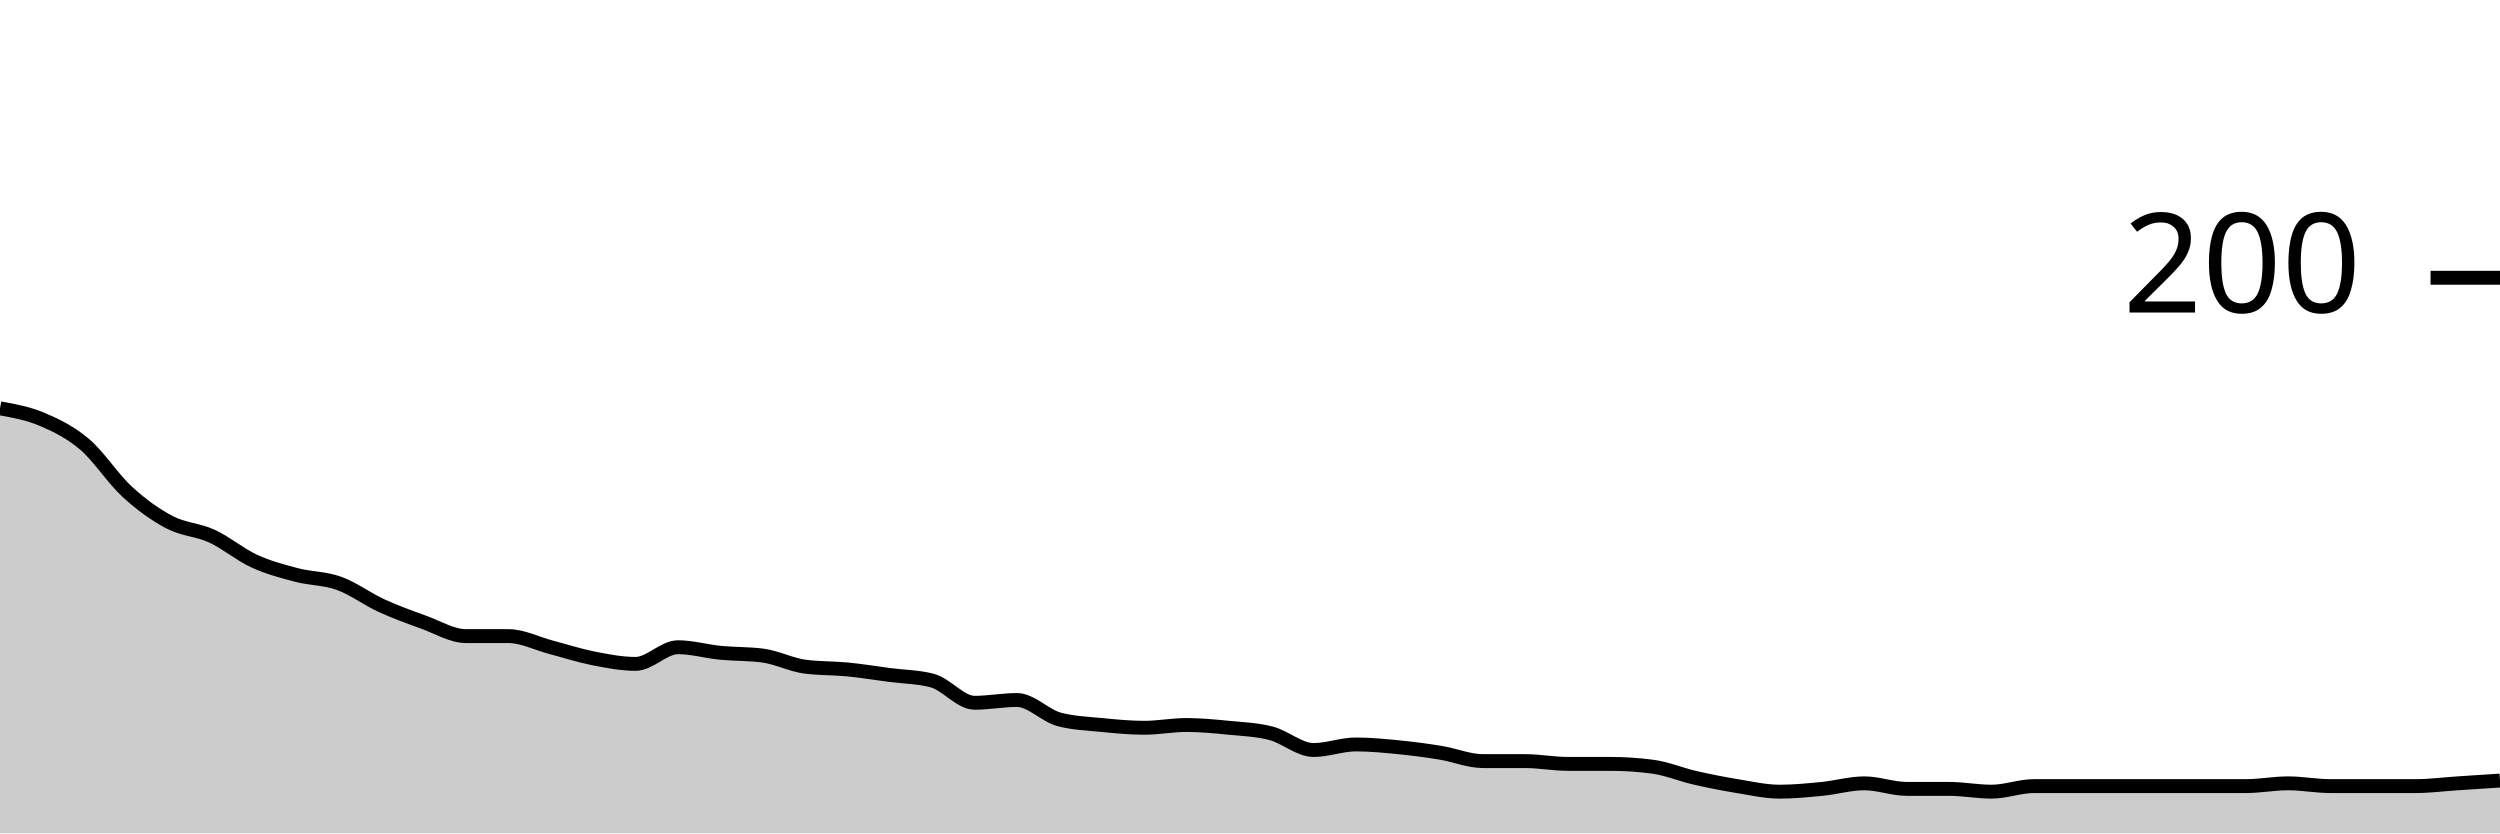
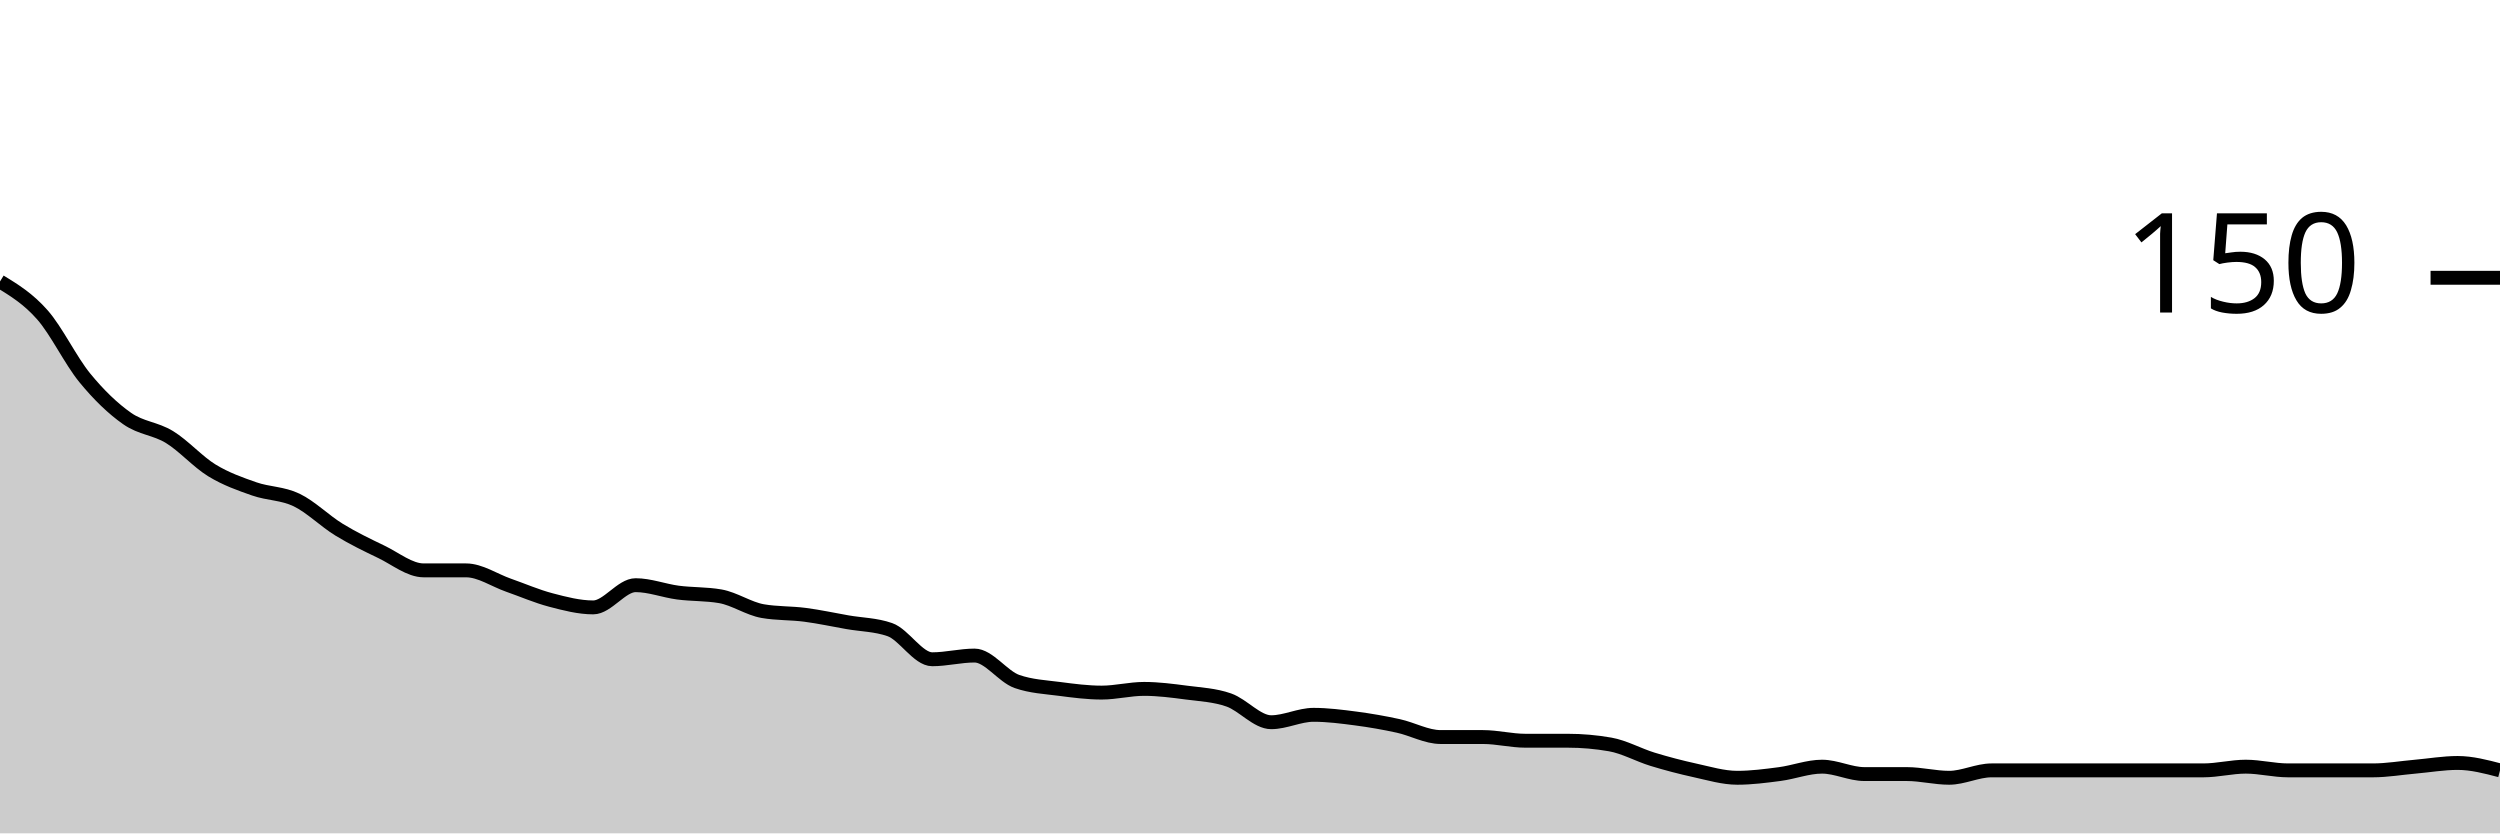
<svg xmlns="http://www.w3.org/2000/svg" viewBox="0 0 180 60">
  <g transform="translate(0,20)">
-     <path class="area" fill="rgba(0, 0, 0, 0.2)" d="M0,9.4C1.017,9.583,2.034,9.767,3.051,10.2C4.068,10.633,5.085,11.133,6.102,12C7.119,12.867,8.136,14.467,9.153,15.4C10.169,16.333,11.186,17.067,12.203,17.6C13.22,18.133,14.237,18.133,15.254,18.6C16.271,19.067,17.288,19.933,18.305,20.4C19.322,20.867,20.339,21.133,21.356,21.4C22.373,21.667,23.39,21.633,24.407,22C25.424,22.367,26.441,23.133,27.458,23.6C28.475,24.067,29.492,24.433,30.508,24.8C31.525,25.167,32.542,25.8,33.559,25.8C34.576,25.8,35.593,25.8,36.61,25.8C37.627,25.8,38.644,26.333,39.661,26.6C40.678,26.867,41.695,27.2,42.712,27.4C43.729,27.6,44.746,27.8,45.763,27.8C46.78,27.8,47.797,26.6,48.814,26.6C49.831,26.6,50.847,26.9,51.864,27C52.881,27.1,53.898,27.067,54.915,27.2C55.932,27.333,56.949,27.867,57.966,28C58.983,28.133,60,28.1,61.017,28.2C62.034,28.3,63.051,28.467,64.068,28.6C65.085,28.733,66.102,28.733,67.119,29C68.136,29.267,69.153,30.6,70.169,30.6C71.186,30.6,72.203,30.4,73.22,30.4C74.237,30.4,75.254,31.533,76.271,31.8C77.288,32.067,78.305,32.1,79.322,32.2C80.339,32.3,81.356,32.4,82.373,32.4C83.39,32.4,84.407,32.2,85.424,32.2C86.441,32.2,87.458,32.3,88.475,32.4C89.492,32.5,90.508,32.533,91.525,32.8C92.542,33.067,93.559,34,94.576,34C95.593,34,96.61,33.6,97.627,33.6C98.644,33.6,99.661,33.7,100.678,33.8C101.695,33.9,102.712,34.033,103.729,34.2C104.746,34.367,105.763,34.8,106.78,34.8C107.797,34.8,108.814,34.8,109.831,34.8C110.847,34.8,111.864,35,112.881,35C113.898,35,114.915,35,115.932,35C116.949,35,117.966,35.067,118.983,35.2C120,35.333,121.017,35.767,122.034,36C123.051,36.233,124.068,36.433,125.085,36.6C126.102,36.767,127.119,37,128.136,37C129.153,37,130.169,36.9,131.186,36.8C132.203,36.7,133.22,36.4,134.237,36.4C135.254,36.4,136.271,36.8,137.288,36.8C138.305,36.8,139.322,36.8,140.339,36.8C141.356,36.8,142.373,37,143.39,37C144.407,37,145.424,36.6,146.441,36.6C147.458,36.6,148.475,36.6,149.492,36.6C150.508,36.6,151.525,36.6,152.542,36.6C153.559,36.6,154.576,36.6,155.593,36.6C156.61,36.6,157.627,36.6,158.644,36.6C159.661,36.6,160.678,36.6,161.695,36.6C162.712,36.6,163.729,36.4,164.746,36.4C165.763,36.4,166.78,36.6,167.797,36.6C168.814,36.6,169.831,36.6,170.847,36.6C171.864,36.6,172.881,36.6,173.898,36.6C174.915,36.6,175.932,36.467,176.949,36.4C177.966,36.333,178.983,36.267,180,36.2L180,40C178.983,40,177.966,40,176.949,40C175.932,40,174.915,40,173.898,40C172.881,40,171.864,40,170.847,40C169.831,40,168.814,40,167.797,40C166.78,40,165.763,40,164.746,40C163.729,40,162.712,40,161.695,40C160.678,40,159.661,40,158.644,40C157.627,40,156.61,40,155.593,40C154.576,40,153.559,40,152.542,40C151.525,40,150.508,40,149.492,40C148.475,40,147.458,40,146.441,40C145.424,40,144.407,40,143.39,40C142.373,40,141.356,40,140.339,40C139.322,40,138.305,40,137.288,40C136.271,40,135.254,40,134.237,40C133.22,40,132.203,40,131.186,40C130.169,40,129.153,40,128.136,40C127.119,40,126.102,40,125.085,40C124.068,40,123.051,40,122.034,40C121.017,40,120,40,118.983,40C117.966,40,116.949,40,115.932,40C114.915,40,113.898,40,112.881,40C111.864,40,110.847,40,109.831,40C108.814,40,107.797,40,106.78,40C105.763,40,104.746,40,103.729,40C102.712,40,101.695,40,100.678,40C99.661,40,98.644,40,97.627,40C96.61,40,95.593,40,94.576,40C93.559,40,92.542,40,91.525,40C90.508,40,89.492,40,88.475,40C87.458,40,86.441,40,85.424,40C84.407,40,83.39,40,82.373,40C81.356,40,80.339,40,79.322,40C78.305,40,77.288,40,76.271,40C75.254,40,74.237,40,73.22,40C72.203,40,71.186,40,70.169,40C69.153,40,68.136,40,67.119,40C66.102,40,65.085,40,64.068,40C63.051,40,62.034,40,61.017,40C60,40,58.983,40,57.966,40C56.949,40,55.932,40,54.915,40C53.898,40,52.881,40,51.864,40C50.847,40,49.831,40,48.814,40C47.797,40,46.78,40,45.763,40C44.746,40,43.729,40,42.712,40C41.695,40,40.678,40,39.661,40C38.644,40,37.627,40,36.61,40C35.593,40,34.576,40,33.559,40C32.542,40,31.525,40,30.508,40C29.492,40,28.475,40,27.458,40C26.441,40,25.424,40,24.407,40C23.39,40,22.373,40,21.356,40C20.339,40,19.322,40,18.305,40C17.288,40,16.271,40,15.254,40C14.237,40,13.22,40,12.203,40C11.186,40,10.169,40,9.153,40C8.136,40,7.119,40,6.102,40C5.085,40,4.068,40,3.051,40C2.034,40,1.017,40,0,40Z" />
-     <path class="line" stroke="black" fill="none" d="M0,9.4C1.017,9.583,2.034,9.767,3.051,10.2C4.068,10.633,5.085,11.133,6.102,12C7.119,12.867,8.136,14.467,9.153,15.4C10.169,16.333,11.186,17.067,12.203,17.6C13.22,18.133,14.237,18.133,15.254,18.6C16.271,19.067,17.288,19.933,18.305,20.4C19.322,20.867,20.339,21.133,21.356,21.4C22.373,21.667,23.39,21.633,24.407,22C25.424,22.367,26.441,23.133,27.458,23.6C28.475,24.067,29.492,24.433,30.508,24.8C31.525,25.167,32.542,25.8,33.559,25.8C34.576,25.8,35.593,25.8,36.61,25.8C37.627,25.8,38.644,26.333,39.661,26.6C40.678,26.867,41.695,27.2,42.712,27.4C43.729,27.6,44.746,27.8,45.763,27.8C46.78,27.8,47.797,26.6,48.814,26.6C49.831,26.6,50.847,26.9,51.864,27C52.881,27.1,53.898,27.067,54.915,27.2C55.932,27.333,56.949,27.867,57.966,28C58.983,28.133,60,28.1,61.017,28.2C62.034,28.3,63.051,28.467,64.068,28.6C65.085,28.733,66.102,28.733,67.119,29C68.136,29.267,69.153,30.6,70.169,30.6C71.186,30.6,72.203,30.4,73.22,30.4C74.237,30.4,75.254,31.533,76.271,31.8C77.288,32.067,78.305,32.1,79.322,32.2C80.339,32.3,81.356,32.4,82.373,32.4C83.39,32.4,84.407,32.2,85.424,32.2C86.441,32.2,87.458,32.3,88.475,32.4C89.492,32.5,90.508,32.533,91.525,32.8C92.542,33.067,93.559,34,94.576,34C95.593,34,96.61,33.6,97.627,33.6C98.644,33.6,99.661,33.7,100.678,33.8C101.695,33.9,102.712,34.033,103.729,34.2C104.746,34.367,105.763,34.8,106.78,34.8C107.797,34.8,108.814,34.8,109.831,34.8C110.847,34.8,111.864,35,112.881,35C113.898,35,114.915,35,115.932,35C116.949,35,117.966,35.067,118.983,35.2C120,35.333,121.017,35.767,122.034,36C123.051,36.233,124.068,36.433,125.085,36.6C126.102,36.767,127.119,37,128.136,37C129.153,37,130.169,36.9,131.186,36.8C132.203,36.7,133.22,36.4,134.237,36.4C135.254,36.4,136.271,36.8,137.288,36.8C138.305,36.8,139.322,36.8,140.339,36.8C141.356,36.8,142.373,37,143.39,37C144.407,37,145.424,36.6,146.441,36.6C147.458,36.6,148.475,36.6,149.492,36.6C150.508,36.6,151.525,36.6,152.542,36.6C153.559,36.6,154.576,36.6,155.593,36.6C156.61,36.6,157.627,36.6,158.644,36.6C159.661,36.6,160.678,36.6,161.695,36.6C162.712,36.6,163.729,36.4,164.746,36.4C165.763,36.4,166.78,36.6,167.797,36.6C168.814,36.6,169.831,36.6,170.847,36.6C171.864,36.6,172.881,36.6,173.898,36.6C174.915,36.6,175.932,36.467,176.949,36.4C177.966,36.333,178.983,36.267,180,36.2" />
+     <path class="area" fill="rgba(0, 0, 0, 0.2)" d="M0,0.267C1.017,0.889,2.034,1.511,3.051,2.667C4.068,3.822,5.085,5.956,6.102,7.2C7.119,8.444,8.136,9.422,9.153,10.133C10.169,10.844,11.186,10.844,12.203,11.467C13.22,12.089,14.237,13.244,15.254,13.867C16.271,14.489,17.288,14.844,18.305,15.2C19.322,15.556,20.339,15.511,21.356,16C22.373,16.489,23.39,17.511,24.407,18.133C25.424,18.756,26.441,19.244,27.458,19.733C28.475,20.222,29.492,21.067,30.508,21.067C31.525,21.067,32.542,21.067,33.559,21.067C34.576,21.067,35.593,21.778,36.61,22.133C37.627,22.489,38.644,22.933,39.661,23.2C40.678,23.467,41.695,23.733,42.712,23.733C43.729,23.733,44.746,22.133,45.763,22.133C46.78,22.133,47.797,22.533,48.814,22.667C49.831,22.8,50.847,22.756,51.864,22.933C52.881,23.111,53.898,23.822,54.915,24C55.932,24.178,56.949,24.133,57.966,24.267C58.983,24.4,60,24.622,61.017,24.8C62.034,24.978,63.051,24.978,64.068,25.333C65.085,25.689,66.102,27.467,67.119,27.467C68.136,27.467,69.153,27.2,70.169,27.2C71.186,27.2,72.203,28.711,73.22,29.067C74.237,29.422,75.254,29.467,76.271,29.6C77.288,29.733,78.305,29.867,79.322,29.867C80.339,29.867,81.356,29.6,82.373,29.6C83.39,29.6,84.407,29.733,85.424,29.867C86.441,30,87.458,30.044,88.475,30.4C89.492,30.756,90.508,32,91.525,32C92.542,32,93.559,31.467,94.576,31.467C95.593,31.467,96.61,31.6,97.627,31.733C98.644,31.867,99.661,32.044,100.678,32.267C101.695,32.489,102.712,33.067,103.729,33.067C104.746,33.067,105.763,33.067,106.78,33.067C107.797,33.067,108.814,33.333,109.831,33.333C110.847,33.333,111.864,33.333,112.881,33.333C113.898,33.333,114.915,33.422,115.932,33.6C116.949,33.778,117.966,34.356,118.983,34.667C120,34.978,121.017,35.244,122.034,35.467C123.051,35.689,124.068,36,125.085,36C126.102,36,127.119,35.867,128.136,35.733C129.153,35.6,130.169,35.2,131.186,35.2C132.203,35.2,133.22,35.733,134.237,35.733C135.254,35.733,136.271,35.733,137.288,35.733C138.305,35.733,139.322,36,140.339,36C141.356,36,142.373,35.467,143.39,35.467C144.407,35.467,145.424,35.467,146.441,35.467C147.458,35.467,148.475,35.467,149.492,35.467C150.508,35.467,151.525,35.467,152.542,35.467C153.559,35.467,154.576,35.467,155.593,35.467C156.61,35.467,157.627,35.467,158.644,35.467C159.661,35.467,160.678,35.2,161.695,35.2C162.712,35.2,163.729,35.467,164.746,35.467C165.763,35.467,166.78,35.467,167.797,35.467C168.814,35.467,169.831,35.467,170.847,35.467C171.864,35.467,172.881,35.289,173.898,35.2C174.915,35.111,175.932,34.933,176.949,34.933C177.966,34.933,178.983,35.2,180,35.467L180,40C178.983,40,177.966,40,176.949,40C175.932,40,174.915,40,173.898,40C172.881,40,171.864,40,170.847,40C169.831,40,168.814,40,167.797,40C166.78,40,165.763,40,164.746,40C163.729,40,162.712,40,161.695,40C160.678,40,159.661,40,158.644,40C157.627,40,156.61,40,155.593,40C154.576,40,153.559,40,152.542,40C151.525,40,150.508,40,149.492,40C148.475,40,147.458,40,146.441,40C145.424,40,144.407,40,143.39,40C142.373,40,141.356,40,140.339,40C139.322,40,138.305,40,137.288,40C136.271,40,135.254,40,134.237,40C133.22,40,132.203,40,131.186,40C130.169,40,129.153,40,128.136,40C127.119,40,126.102,40,125.085,40C124.068,40,123.051,40,122.034,40C121.017,40,120,40,118.983,40C117.966,40,116.949,40,115.932,40C114.915,40,113.898,40,112.881,40C111.864,40,110.847,40,109.831,40C108.814,40,107.797,40,106.78,40C105.763,40,104.746,40,103.729,40C102.712,40,101.695,40,100.678,40C99.661,40,98.644,40,97.627,40C96.61,40,95.593,40,94.576,40C93.559,40,92.542,40,91.525,40C90.508,40,89.492,40,88.475,40C87.458,40,86.441,40,85.424,40C84.407,40,83.39,40,82.373,40C81.356,40,80.339,40,79.322,40C78.305,40,77.288,40,76.271,40C75.254,40,74.237,40,73.22,40C72.203,40,71.186,40,70.169,40C69.153,40,68.136,40,67.119,40C66.102,40,65.085,40,64.068,40C63.051,40,62.034,40,61.017,40C60,40,58.983,40,57.966,40C56.949,40,55.932,40,54.915,40C53.898,40,52.881,40,51.864,40C50.847,40,49.831,40,48.814,40C47.797,40,46.78,40,45.763,40C44.746,40,43.729,40,42.712,40C41.695,40,40.678,40,39.661,40C38.644,40,37.627,40,36.61,40C35.593,40,34.576,40,33.559,40C32.542,40,31.525,40,30.508,40C29.492,40,28.475,40,27.458,40C26.441,40,25.424,40,24.407,40C23.39,40,22.373,40,21.356,40C20.339,40,19.322,40,18.305,40C17.288,40,16.271,40,15.254,40C14.237,40,13.22,40,12.203,40C11.186,40,10.169,40,9.153,40C8.136,40,7.119,40,6.102,40C5.085,40,4.068,40,3.051,40C2.034,40,1.017,40,0,40Z" />
+     <path class="line" stroke="black" fill="none" d="M0,0.267C1.017,0.889,2.034,1.511,3.051,2.667C4.068,3.822,5.085,5.956,6.102,7.2C7.119,8.444,8.136,9.422,9.153,10.133C10.169,10.844,11.186,10.844,12.203,11.467C13.22,12.089,14.237,13.244,15.254,13.867C16.271,14.489,17.288,14.844,18.305,15.2C19.322,15.556,20.339,15.511,21.356,16C22.373,16.489,23.39,17.511,24.407,18.133C25.424,18.756,26.441,19.244,27.458,19.733C28.475,20.222,29.492,21.067,30.508,21.067C31.525,21.067,32.542,21.067,33.559,21.067C34.576,21.067,35.593,21.778,36.61,22.133C37.627,22.489,38.644,22.933,39.661,23.2C40.678,23.467,41.695,23.733,42.712,23.733C43.729,23.733,44.746,22.133,45.763,22.133C46.78,22.133,47.797,22.533,48.814,22.667C49.831,22.8,50.847,22.756,51.864,22.933C52.881,23.111,53.898,23.822,54.915,24C55.932,24.178,56.949,24.133,57.966,24.267C58.983,24.4,60,24.622,61.017,24.8C62.034,24.978,63.051,24.978,64.068,25.333C65.085,25.689,66.102,27.467,67.119,27.467C68.136,27.467,69.153,27.2,70.169,27.2C71.186,27.2,72.203,28.711,73.22,29.067C74.237,29.422,75.254,29.467,76.271,29.6C77.288,29.733,78.305,29.867,79.322,29.867C80.339,29.867,81.356,29.6,82.373,29.6C83.39,29.6,84.407,29.733,85.424,29.867C86.441,30,87.458,30.044,88.475,30.4C89.492,30.756,90.508,32,91.525,32C92.542,32,93.559,31.467,94.576,31.467C95.593,31.467,96.61,31.6,97.627,31.733C98.644,31.867,99.661,32.044,100.678,32.267C101.695,32.489,102.712,33.067,103.729,33.067C104.746,33.067,105.763,33.067,106.78,33.067C107.797,33.067,108.814,33.333,109.831,33.333C110.847,33.333,111.864,33.333,112.881,33.333C113.898,33.333,114.915,33.422,115.932,33.6C116.949,33.778,117.966,34.356,118.983,34.667C120,34.978,121.017,35.244,122.034,35.467C123.051,35.689,124.068,36,125.085,36C126.102,36,127.119,35.867,128.136,35.733C129.153,35.6,130.169,35.2,131.186,35.2C132.203,35.2,133.22,35.733,134.237,35.733C135.254,35.733,136.271,35.733,137.288,35.733C138.305,35.733,139.322,36,140.339,36C141.356,36,142.373,35.467,143.39,35.467C144.407,35.467,145.424,35.467,146.441,35.467C147.458,35.467,148.475,35.467,149.492,35.467C150.508,35.467,151.525,35.467,152.542,35.467C153.559,35.467,154.576,35.467,155.593,35.467C156.61,35.467,157.627,35.467,158.644,35.467C159.661,35.467,160.678,35.2,161.695,35.2C162.712,35.2,163.729,35.467,164.746,35.467C165.763,35.467,166.78,35.467,167.797,35.467C168.814,35.467,169.831,35.467,170.847,35.467C171.864,35.467,172.881,35.289,173.898,35.2C174.915,35.111,175.932,34.933,176.949,34.933C177.966,34.933,178.983,35.2,180,35.467" />
    <path class="axis-ceiling" stroke-width="1" stroke="black" fill="none" d="M175,0L180,0" />
-     <text class="axis-ceiling-label" font-family="sans-serif" text-anchor="end" font-size="10px" x="170" y="2.5">200</text>
+     <text class="axis-ceiling-label" font-family="sans-serif" text-anchor="end" font-size="10px" x="170" y="2.5">150</text>
  </g>
</svg>
